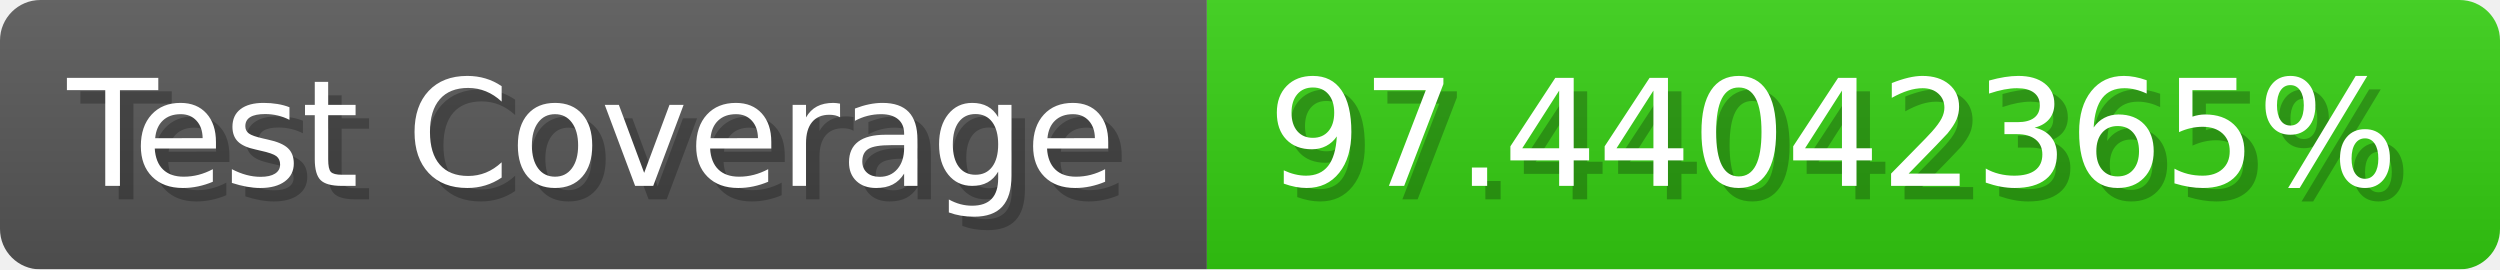
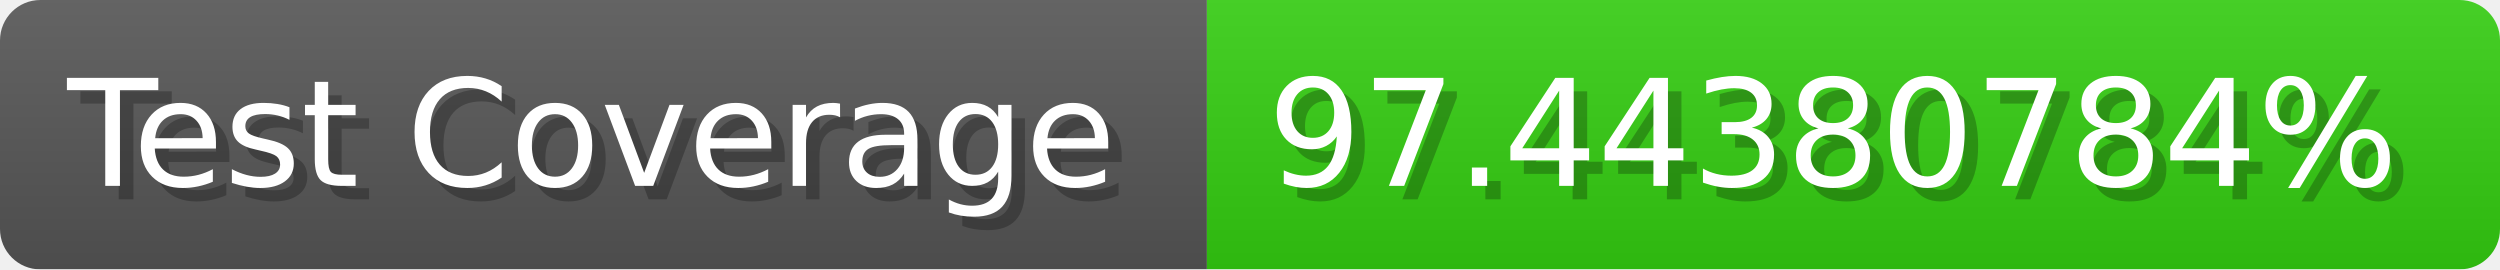
- <svg xmlns="http://www.w3.org/2000/svg" width="185.6" height="20" viewBox="0 0 1856 200" role="img" aria-label="Test Coverage: 97.44042365%">
+ <svg xmlns="http://www.w3.org/2000/svg" width="185.6" height="20" viewBox="0 0 1856 200" role="img" aria-label="Test Coverage: 97.44380784%">
  <linearGradient id="a" x2="0" y2="100%">
    <stop offset="0" stop-opacity=".1" stop-color="#EEE" />
    <stop offset="1" stop-opacity=".1" />
  </linearGradient>
  <mask id="m">
    <rect width="1856" height="200" rx="30" fill="#FFF" />
  </mask>
  <g mask="url(#m)">
    <rect width="896" height="200" fill="#555" />
    <rect width="960" height="200" fill="#3C1" x="896" />
    <rect width="1856" height="200" fill="url(#a)" />
  </g>
  <g aria-hidden="true" fill="#fff" text-anchor="start" font-family="Verdana,DejaVu Sans,sans-serif" font-size="110">
    <text x="60" y="148" textLength="796" fill="#000" opacity="0.25">Test Coverage</text>
    <text x="50" y="138" textLength="796">Test Coverage</text>
-     <text x="951" y="148" textLength="860" fill="#000" opacity="0.25">97.44042365%</text>
-     <text x="941" y="138" textLength="860">97.44042365%</text>
+     <text x="951" y="148" textLength="860" fill="#000" opacity="0.25">97.44380784%</text>
+     <text x="941" y="138" textLength="860">97.44380784%</text>
  </g>
</svg>
